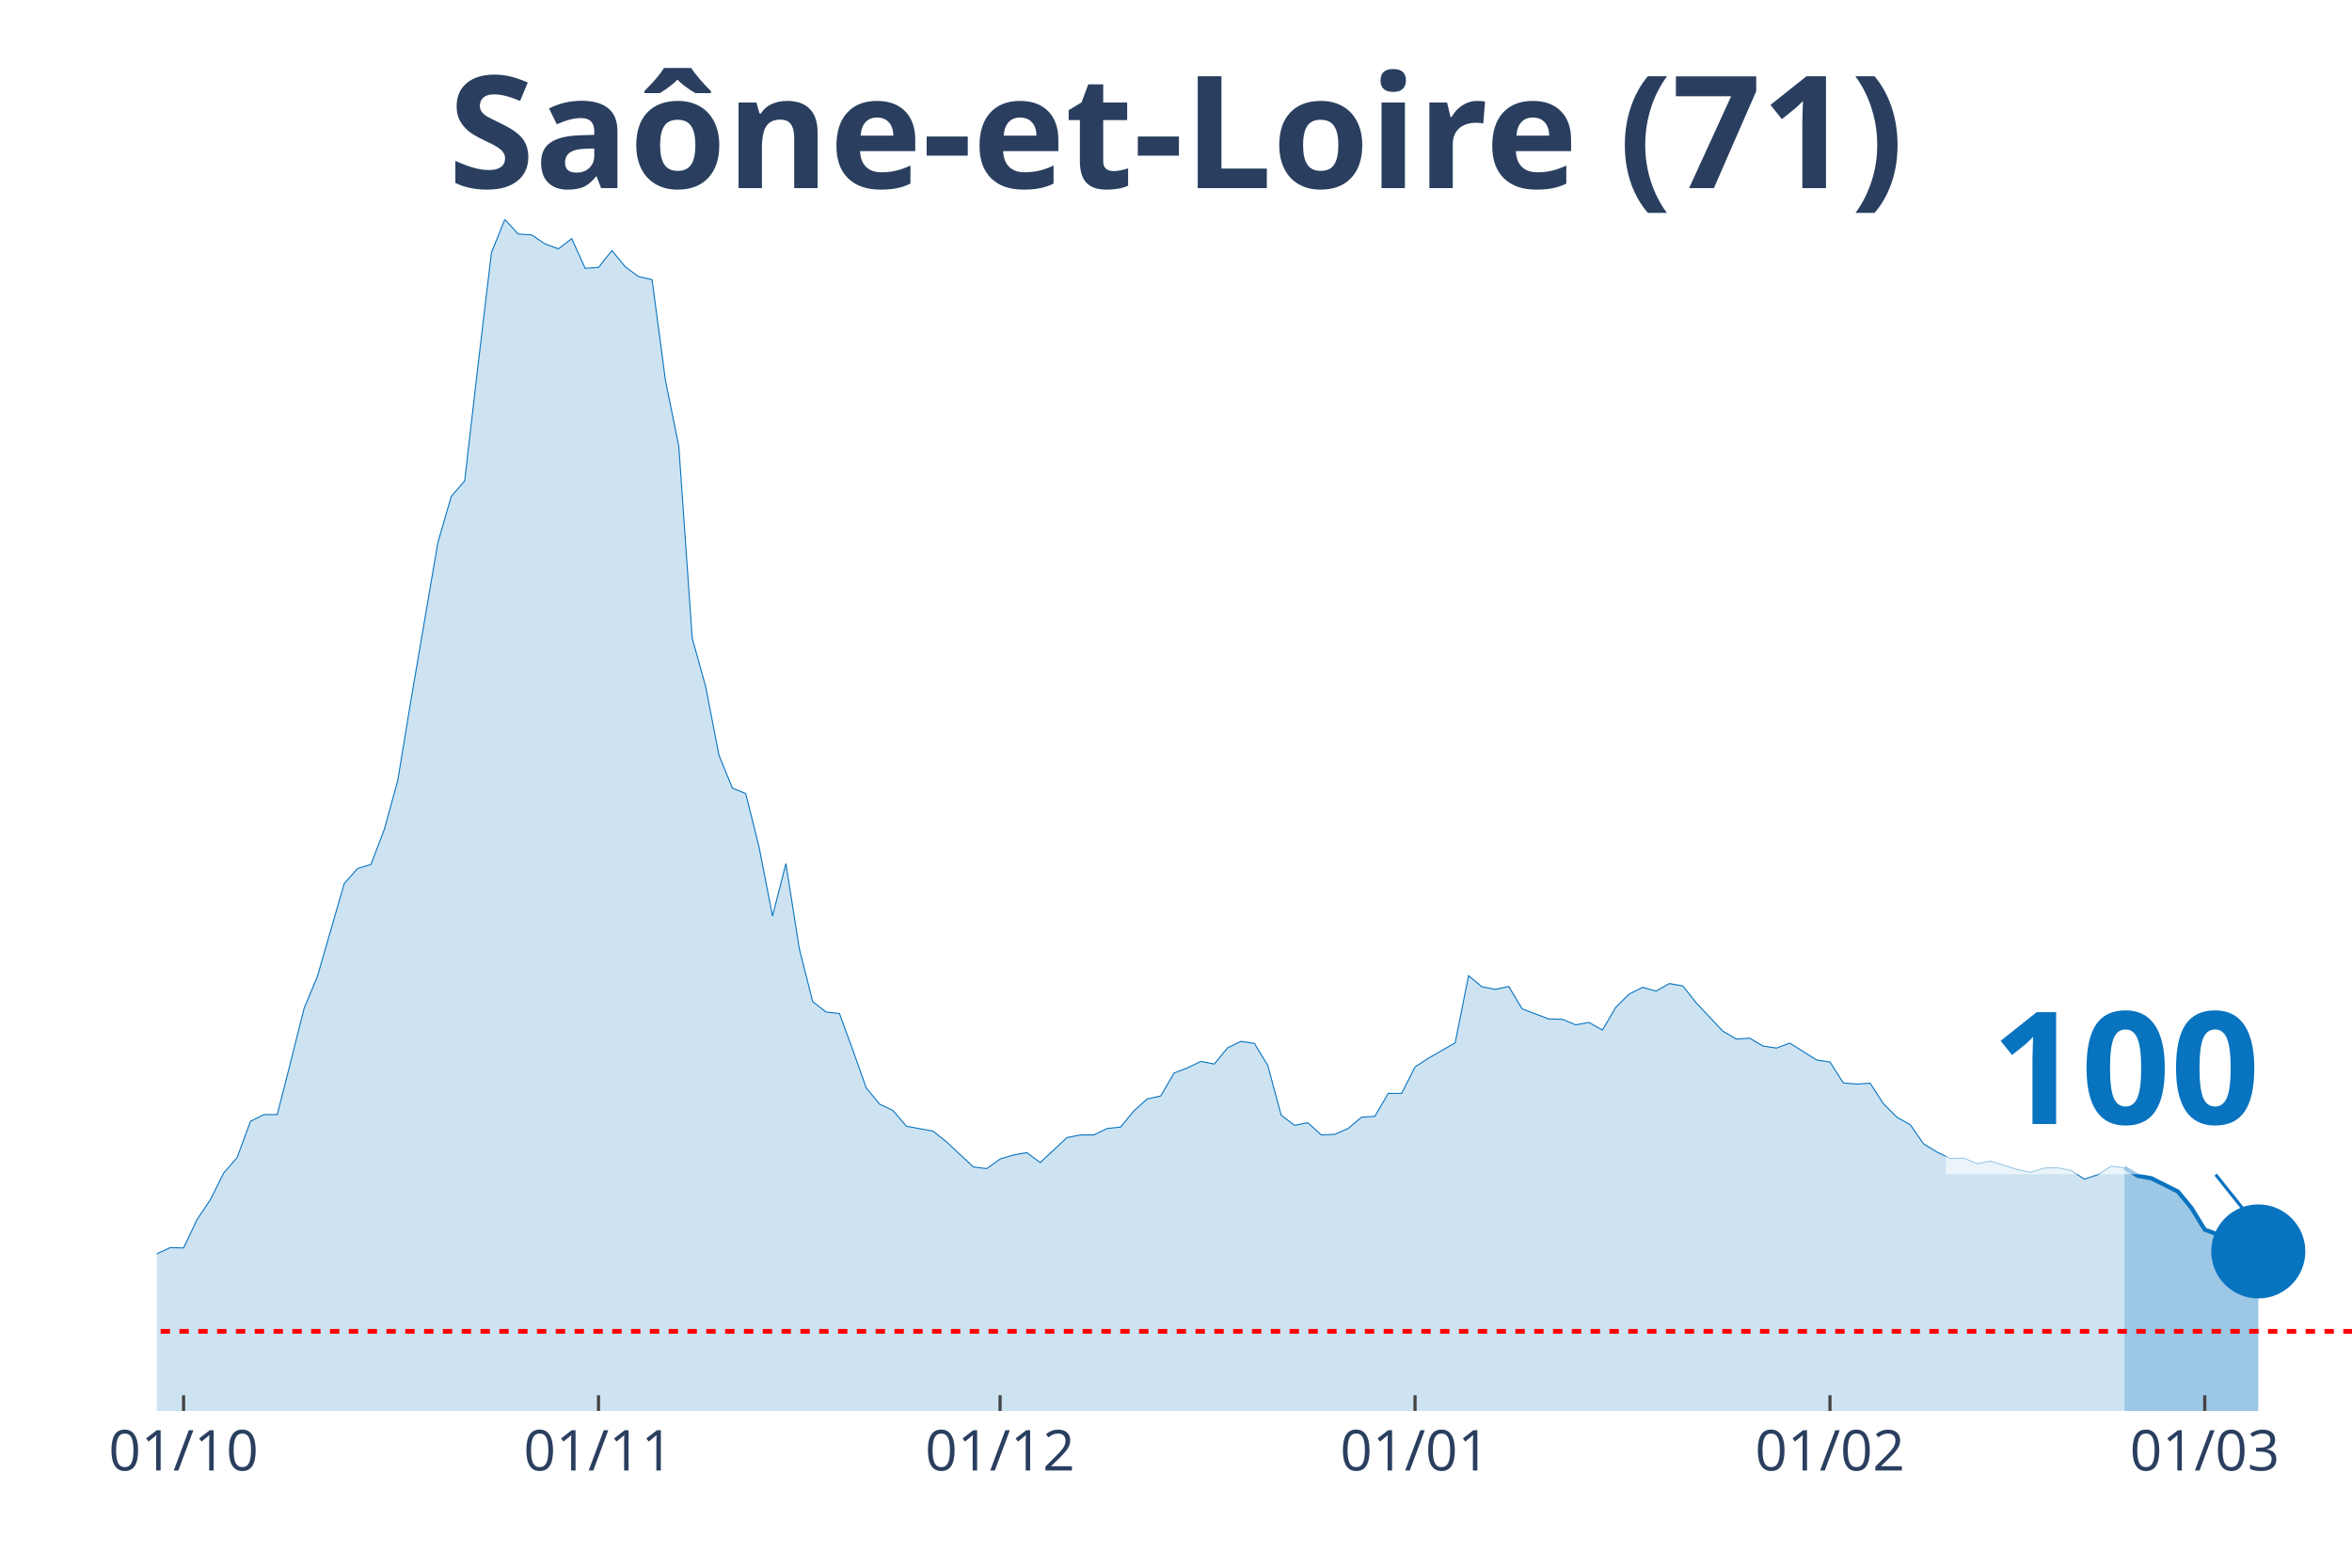
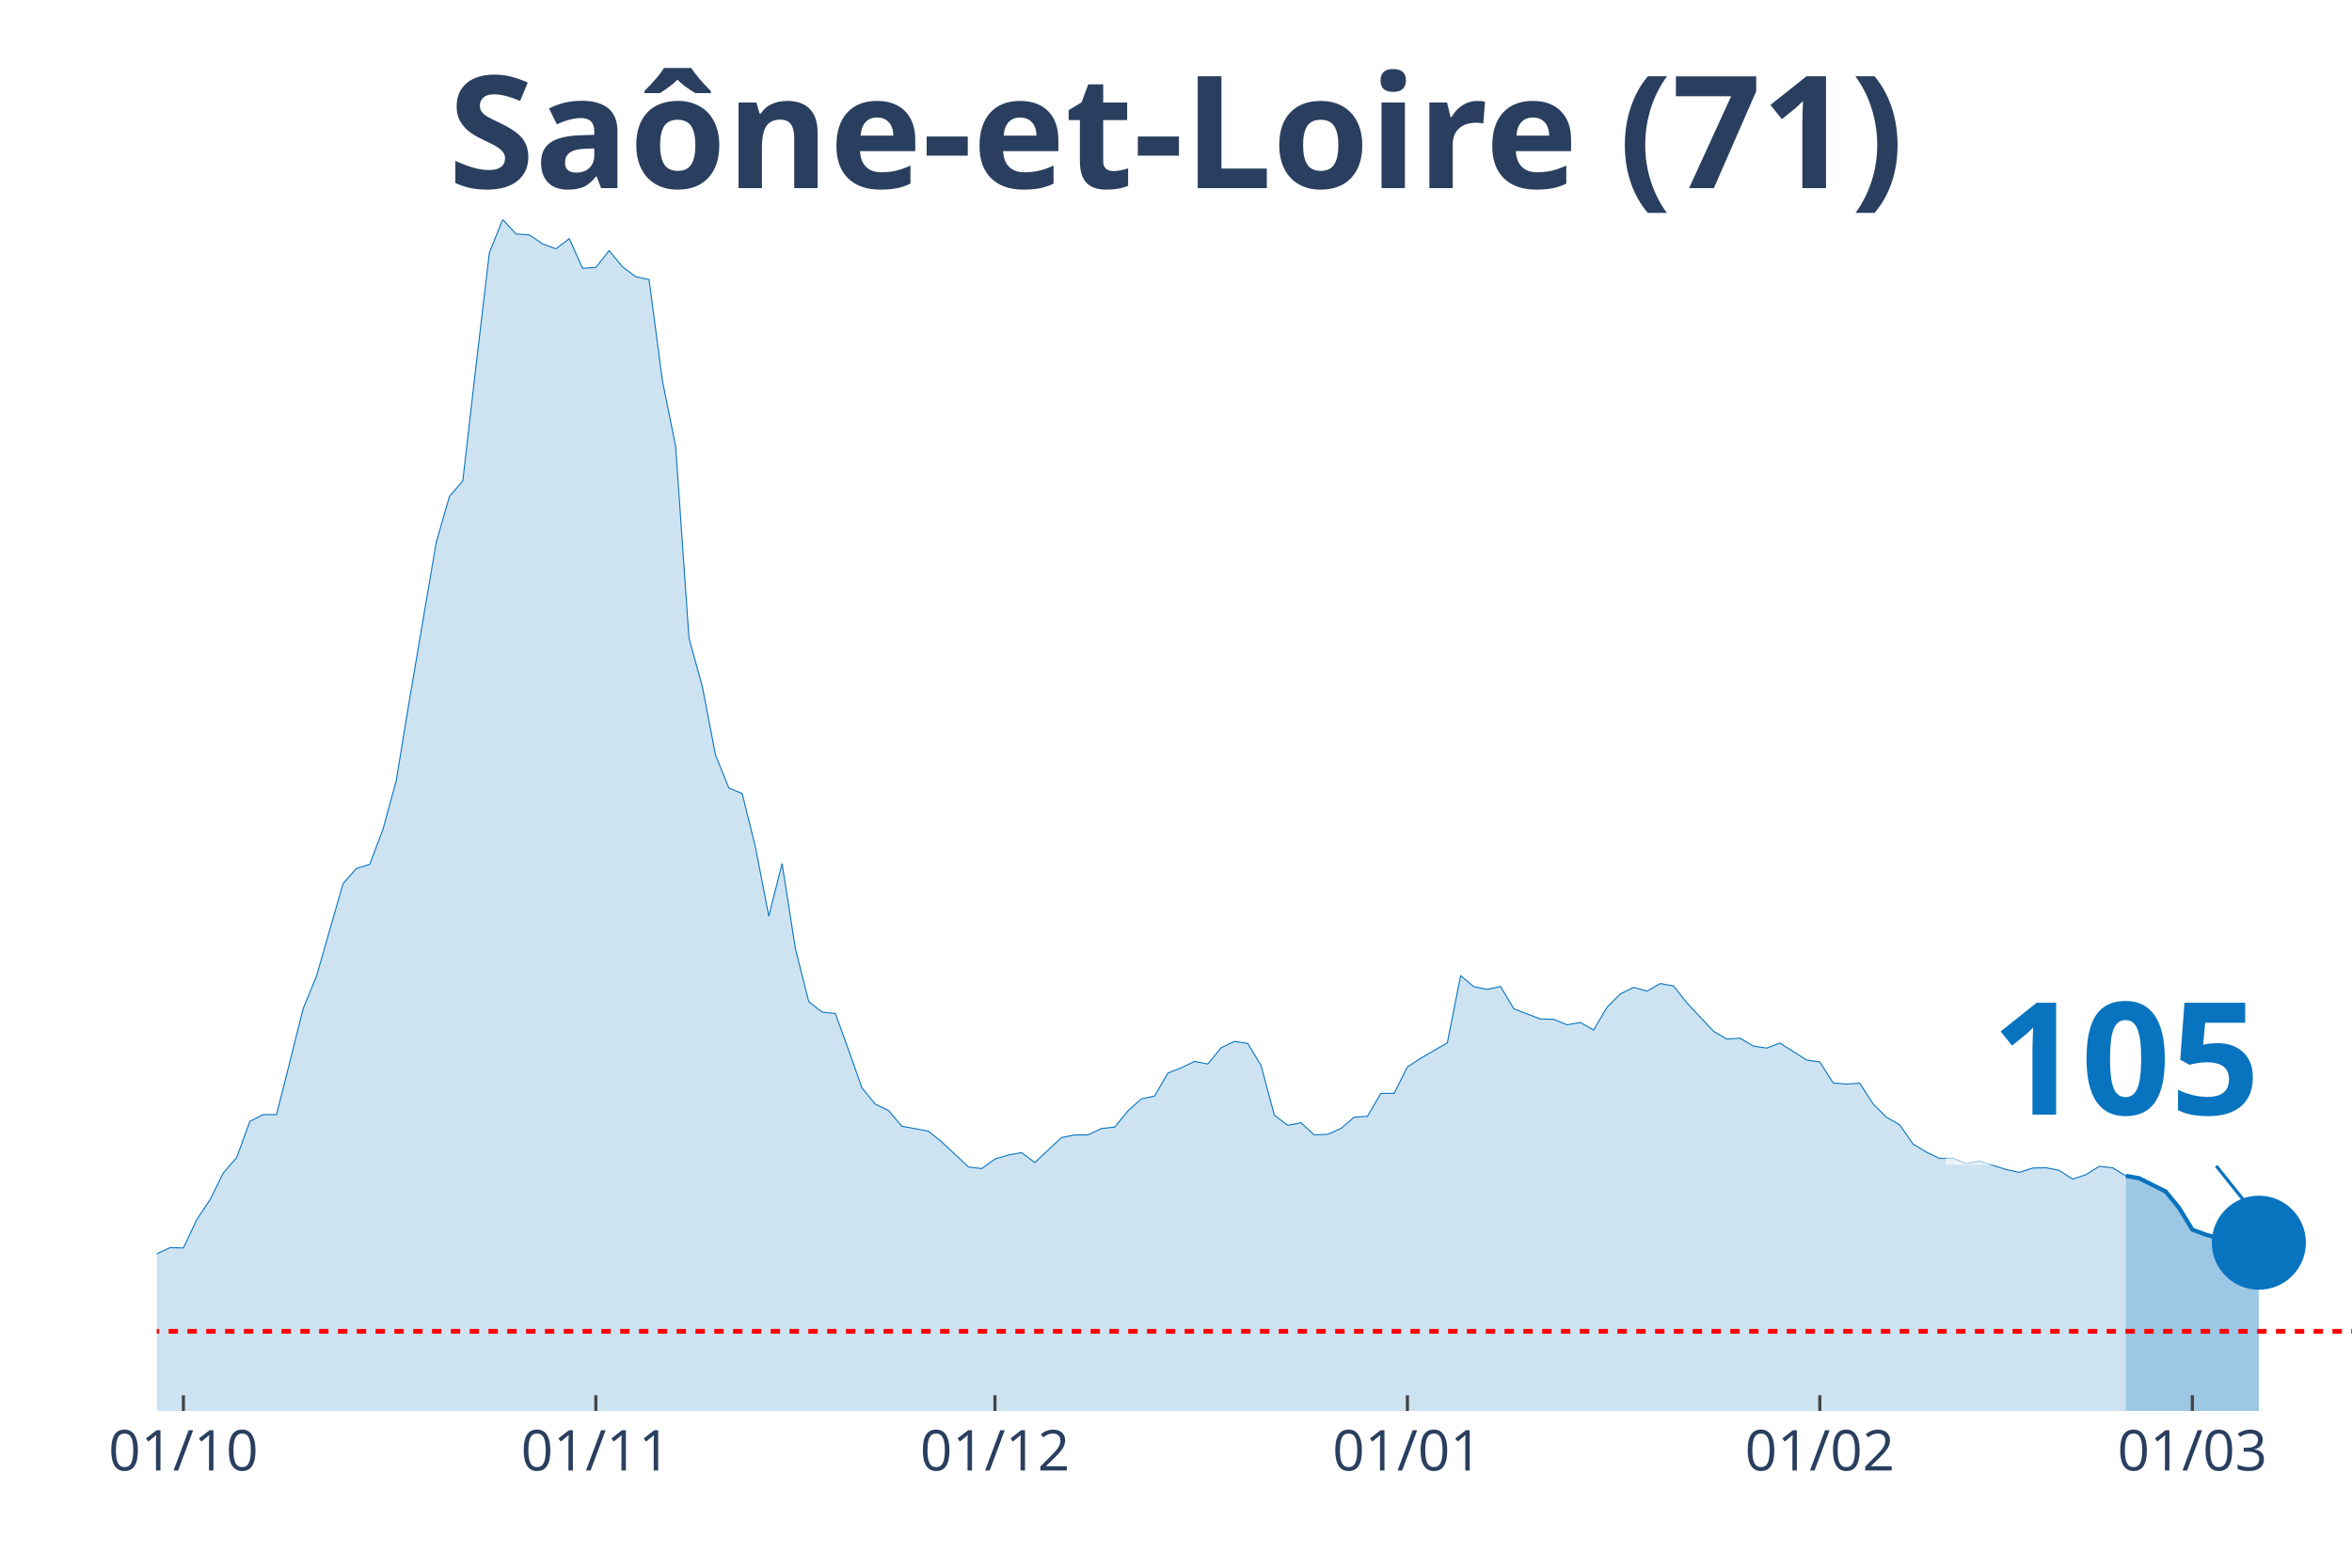
<svg xmlns="http://www.w3.org/2000/svg" class="main-svg" width="1125" height="750" style="" viewBox="0 0 750 500">
  <rect x="0" y="0" width="750" height="500" style="fill: rgb(0, 0, 0); fill-opacity: 0;" />
-   <defs id="defs-ee7997">
+   <defs id="defs-5db392">
    <g class="clips">
-       <clipPath id="clipee7997xyplot" class="plotclip">
+       <clipPath id="clip5db392xyplot" class="plotclip">
        <rect width="700" height="380" />
      </clipPath>
-       <clipPath class="axesclip" id="clipee7997x">
+       <clipPath class="axesclip" id="clip5db392x">
        <rect x="50" y="0" width="700" height="500" />
      </clipPath>
-       <clipPath class="axesclip" id="clipee7997y">
+       <clipPath class="axesclip" id="clip5db392y">
        <rect x="0" y="70" width="750" height="380" />
      </clipPath>
-       <clipPath class="axesclip" id="clipee7997xy">
+       <clipPath class="axesclip" id="clip5db392xy">
        <rect x="50" y="70" width="700" height="380" />
      </clipPath>
    </g>
    <g class="gradients" />
  </defs>
  <g class="bglayer">
    <rect class="bg" x="50" y="70" width="700" height="380" style="fill: rgb(0, 0, 0); fill-opacity: 0; stroke-width: 0;" />
  </g>
  <g class="layer-below">
    <g class="imagelayer" />
    <g class="shapelayer" />
  </g>
  <g class="cartesianlayer">
    <g class="subplot xy">
      <g class="layer-subplot">
        <g class="shapelayer" />
        <g class="imagelayer" />
      </g>
      <g class="gridlayer">
        <g class="x">
-           <path class="xgrid crisp" transform="translate(58.54,0)" d="M0,70v380" style="stroke: rgb(255, 255, 255); stroke-opacity: 1; stroke-width: 1px;" />
-           <path class="xgrid crisp" transform="translate(190.85,0)" d="M0,70v380" style="stroke: rgb(255, 255, 255); stroke-opacity: 1; stroke-width: 1px;" />
-           <path class="xgrid crisp" transform="translate(318.9,0)" d="M0,70v380" style="stroke: rgb(255, 255, 255); stroke-opacity: 1; stroke-width: 1px;" />
-           <path class="xgrid crisp" transform="translate(451.22,0)" d="M0,70v380" style="stroke: rgb(255, 255, 255); stroke-opacity: 1; stroke-width: 1px;" />
-           <path class="xgrid crisp" transform="translate(583.54,0)" d="M0,70v380" style="stroke: rgb(255, 255, 255); stroke-opacity: 1; stroke-width: 1px;" />
-           <path class="xgrid crisp" transform="translate(703.05,0)" d="M0,70v380" style="stroke: rgb(255, 255, 255); stroke-opacity: 1; stroke-width: 1px;" />
+           <path class="xgrid crisp" transform="translate(58.48,0)" d="M0,70v380" style="stroke: rgb(255, 255, 255); stroke-opacity: 1; stroke-width: 1px;" />
+           <path class="xgrid crisp" transform="translate(190,0)" d="M0,70v380" style="stroke: rgb(255, 255, 255); stroke-opacity: 1; stroke-width: 1px;" />
+           <path class="xgrid crisp" transform="translate(317.27,0)" d="M0,70v380" style="stroke: rgb(255, 255, 255); stroke-opacity: 1; stroke-width: 1px;" />
+           <path class="xgrid crisp" transform="translate(448.79,0)" d="M0,70v380" style="stroke: rgb(255, 255, 255); stroke-opacity: 1; stroke-width: 1px;" />
+           <path class="xgrid crisp" transform="translate(580.3,0)" d="M0,70v380" style="stroke: rgb(255, 255, 255); stroke-opacity: 1; stroke-width: 1px;" />
+           <path class="xgrid crisp" transform="translate(699.09,0)" d="M0,70v380" style="stroke: rgb(255, 255, 255); stroke-opacity: 1; stroke-width: 1px;" />
        </g>
        <g class="y" />
      </g>
      <g class="zerolinelayer" />
      <path class="xlines-below" />
      <path class="ylines-below" />
      <g class="overlines-below" />
      <g class="xaxislayer-below" />
      <g class="yaxislayer-below" />
      <g class="overaxes-below" />
-       <g class="plot" transform="translate(50, 70)" clip-path="url('#clipee7997xyplot')">
+       <g class="plot" transform="translate(50, 70)" clip-path="url('#clip5db392xyplot')">
        <g class="scatterlayer mlayer">
-           <g class="trace scatter tracef98dc9" style="stroke-miterlimit: 2;">
+           <g class="trace scatter trace2a44d7" style="stroke-miterlimit: 2;">
            <g class="fills">
              <g>
-                 <path class="js-fill" d="M627.44,380L-580.49,380L-580.49,375L-529.27,378.24L-525,379.26L-328.66,379.26L-324.39,379.26L-213.41,376.85L-209.15,376.29L-196.34,374.72L-192.07,373.79L-183.54,372.31L-179.27,372.22L-136.59,368.79L-132.32,367.31L-106.71,356.37L-102.44,356L-89.63,352.85L-85.37,353.87L-81.1,353.5L-76.83,350.81L-68.29,348.4L-64.02,344.7L-59.76,346.55L-55.49,346.92L-46.95,347.75L-42.68,345.44L-34.15,347.29L-29.88,345.9L-25.61,344.79L-21.34,344.7L-12.8,344.97L-8.54,341.18L-4.27,336.91L0,329.87L4.27,327.92L8.54,328.02L12.8,319.03L17.07,312.64L21.34,304.11L25.61,299.2L29.88,287.62L34.15,285.49L38.41,285.49L42.68,268.71L46.95,251.67L51.22,241.38L59.76,211.82L64.02,207L68.29,205.71L72.56,194.49L76.83,178.93L81.1,152.98L89.63,103.04L93.9,88.31L98.17,83.39L102.44,46.42L106.71,10.56L110.98,0L115.24,4.63L119.51,4.91L123.78,7.78L128.05,9.36L132.32,6.12L136.59,15.57L140.85,15.29L145.12,9.91L149.39,15.1L153.66,18.25L157.93,19.18L162.2,51.33L166.46,72.37L170.73,133.52L175,148.91L179.27,170.87L183.54,181.34L187.8,183.1L192.07,200.24L196.34,222.2L200.61,205.43L204.88,232.58L209.15,249.44L213.41,252.78L217.68,253.24L221.95,264.92L226.22,276.96L230.49,282.15L234.76,284.19L239.02,289.19L247.56,290.77L251.83,294.2L260.37,302.17L264.63,302.72L268.9,299.66L273.17,298.37L277.44,297.62L281.71,300.78L290.24,292.81L294.51,291.97L298.78,291.97L303.05,289.93L307.32,289.47L311.59,284.28L315.85,280.48L320.12,279.56L324.39,272.24L328.66,270.57L332.93,268.53L337.2,269.36L341.46,264.17L345.73,262.14L350,262.78L354.27,269.83L358.54,285.67L362.8,288.91L367.07,288.08L371.34,291.97L375.61,291.79L379.88,289.93L384.15,286.32L388.41,286.04L392.68,278.72L396.95,278.72L401.22,270.29L405.49,267.51L414.02,262.6L418.29,241.19L422.56,244.72L426.83,245.55L431.1,244.62L435.37,251.76L443.9,255L448.17,255.09L452.44,256.85L456.71,256.11L460.98,258.52L465.24,251.29L469.51,247.03L473.78,244.9L478.05,246.11L482.32,243.7L486.59,244.44L490.85,249.81L499.39,258.89L503.66,261.39L507.93,261.12L512.2,263.62L516.46,264.27L520.73,262.69L529.27,268.07L533.54,268.71L537.8,275.39L542.07,275.76L546.34,275.48L550.61,282.06L554.88,286.32L559.15,288.73L563.41,294.85L567.68,297.44L571.95,299.48L576.22,299.39L580.49,301.15L584.76,300.31L593.29,303L597.56,303.93L601.83,302.54L606.1,302.44L610.37,303.28L614.63,306.06L618.9,304.67L623.17,301.98L627.44,302.44" style="fill: rgb(8, 115, 191); fill-opacity: 0.2; stroke-width: 0;" />
+                 <path class="js-fill" d="M627.88,380L-576.97,380L-576.97,375L-526.06,378.24L-521.82,379.26L-326.67,379.26L-322.42,379.26L-212.12,376.85L-207.88,376.29L-195.15,374.72L-190.91,373.79L-182.42,372.31L-178.18,372.22L-135.76,368.79L-131.52,367.31L-106.06,356.37L-101.82,356L-89.09,352.85L-84.85,353.87L-80.61,353.5L-76.36,350.81L-72.12,350.35L-67.88,348.4L-63.64,344.7L-59.39,346.55L-46.67,347.75L-42.42,345.44L-33.94,347.29L-29.7,345.9L-25.45,344.79L-21.21,344.7L-12.73,344.97L-8.48,341.18L-4.24,336.91L0,329.87L4.24,327.92L8.48,328.02L12.73,319.03L16.97,312.64L21.21,304.11L25.45,299.2L29.7,287.62L33.94,285.49L38.18,285.49L42.42,268.71L46.67,251.67L50.91,241.38L59.39,211.82L63.64,207L67.88,205.71L72.12,194.49L76.36,178.93L80.61,152.98L89.09,103.04L93.33,88.31L97.58,83.39L101.82,46.42L106.06,10.56L110.3,0L114.55,4.63L118.79,4.91L123.03,7.78L127.27,9.36L131.52,6.12L135.76,15.57L140,15.29L144.24,9.91L148.48,15.1L152.73,18.25L156.97,19.18L161.21,51.33L165.45,72.37L169.7,133.52L173.94,148.91L178.18,170.87L182.42,181.34L186.67,183.1L190.91,200.24L195.15,222.2L199.39,205.43L203.64,232.58L207.88,249.44L212.12,252.78L216.36,253.24L220.61,264.92L224.85,276.96L229.09,282.15L233.33,284.19L237.58,289.19L246.06,290.77L250.3,294.2L258.79,302.17L263.03,302.72L267.27,299.66L271.52,298.37L275.76,297.62L280,300.78L288.48,292.81L292.73,291.97L296.97,291.97L301.21,289.93L305.45,289.47L309.7,284.28L313.94,280.48L318.18,279.56L322.42,272.24L326.67,270.57L330.91,268.53L335.15,269.36L339.39,264.17L343.64,262.14L347.88,262.78L352.12,269.83L356.36,285.67L360.61,288.91L364.85,288.08L369.09,291.97L373.33,291.79L377.58,289.93L381.82,286.32L386.06,286.04L390.3,278.72L394.55,278.72L398.79,270.29L403.03,267.51L411.52,262.6L415.76,241.19L420,244.72L424.24,245.55L428.48,244.62L432.73,251.76L441.21,255L445.45,255.09L449.7,256.85L453.94,256.11L458.18,258.52L462.42,251.29L466.67,247.03L470.91,244.9L475.15,246.11L479.39,243.7L483.64,244.44L487.88,249.81L496.36,258.89L500.61,261.39L504.85,261.12L509.09,263.62L513.33,264.27L517.58,262.69L526.06,268.07L530.3,268.71L534.55,275.39L538.79,275.76L543.03,275.48L547.27,282.06L551.52,286.32L555.76,288.73L560,294.85L564.24,297.44L568.48,299.48L572.73,299.39L576.97,301.15L581.21,300.31L589.7,303L593.94,303.93L598.18,302.54L602.42,302.44L606.67,303.28L610.91,306.06L615.15,304.67L619.39,301.98L623.64,302.44L627.88,305.04" style="fill: rgb(8, 115, 191); fill-opacity: 0.2; stroke-width: 0;" />
              </g>
            </g>
            <g class="errorbars" />
            <g class="lines">
-               <path class="js-line" d="M-580.49,375L-529.27,378.24L-525,379.26L-328.66,379.26L-324.39,379.26L-213.41,376.85L-209.15,376.29L-196.34,374.72L-192.07,373.79L-183.54,372.31L-179.27,372.22L-136.59,368.79L-132.32,367.31L-106.71,356.37L-102.44,356L-89.63,352.85L-85.37,353.87L-81.1,353.5L-76.83,350.81L-68.29,348.4L-64.02,344.7L-59.76,346.55L-55.49,346.92L-46.95,347.75L-42.68,345.44L-34.15,347.29L-29.88,345.9L-25.61,344.79L-21.34,344.7L-12.8,344.97L-8.54,341.18L-4.27,336.91L0,329.87L4.27,327.92L8.54,328.02L12.8,319.03L17.07,312.64L21.34,304.11L25.61,299.2L29.88,287.62L34.15,285.49L38.41,285.49L42.68,268.71L46.95,251.67L51.22,241.38L59.76,211.82L64.02,207L68.29,205.71L72.56,194.49L76.83,178.93L81.1,152.98L89.63,103.04L93.9,88.31L98.17,83.39L102.44,46.42L106.71,10.56L110.98,0L115.24,4.63L119.51,4.91L123.78,7.78L128.05,9.36L132.32,6.12L136.59,15.57L140.85,15.29L145.12,9.91L149.39,15.1L153.66,18.25L157.93,19.18L162.2,51.33L166.46,72.37L170.73,133.52L175,148.91L179.27,170.87L183.54,181.34L187.8,183.1L192.07,200.24L196.34,222.2L200.61,205.43L204.88,232.58L209.15,249.44L213.41,252.78L217.68,253.24L221.95,264.92L226.22,276.96L230.49,282.15L234.76,284.19L239.02,289.19L247.56,290.77L251.83,294.2L260.37,302.17L264.63,302.72L268.9,299.66L273.17,298.37L277.44,297.62L281.71,300.78L290.24,292.81L294.51,291.97L298.78,291.97L303.05,289.93L307.32,289.47L311.59,284.28L315.85,280.48L320.12,279.56L324.39,272.24L328.66,270.57L332.93,268.53L337.2,269.36L341.46,264.17L345.73,262.14L350,262.78L354.27,269.83L358.54,285.67L362.8,288.91L367.07,288.08L371.34,291.97L375.61,291.79L379.88,289.93L384.15,286.32L388.41,286.04L392.68,278.72L396.95,278.72L401.22,270.29L405.49,267.51L414.02,262.6L418.29,241.19L422.56,244.72L426.83,245.55L431.1,244.62L435.37,251.76L443.9,255L448.17,255.09L452.44,256.85L456.71,256.11L460.98,258.52L465.24,251.29L469.51,247.03L473.78,244.9L478.05,246.11L482.32,243.7L486.59,244.44L490.85,249.81L499.39,258.89L503.66,261.39L507.93,261.12L512.2,263.62L516.46,264.27L520.73,262.69L529.27,268.07L533.54,268.71L537.8,275.39L542.07,275.76L546.34,275.48L550.61,282.06L554.88,286.32L559.15,288.73L563.41,294.85L567.68,297.44L571.95,299.48L576.22,299.39L580.49,301.15L584.76,300.31L593.29,303L597.56,303.93L601.83,302.54L606.1,302.44L610.37,303.28L614.63,306.06L618.9,304.67L623.17,301.98L627.44,302.44" style="vector-effect: non-scaling-stroke; fill: none; stroke: rgb(8, 115, 191); stroke-opacity: 1; stroke-width: 0.5px; opacity: 1;" />
+               <path class="js-line" d="M-576.97,375L-526.06,378.24L-521.82,379.26L-326.67,379.26L-322.42,379.26L-212.12,376.85L-207.88,376.29L-195.15,374.72L-190.91,373.79L-182.42,372.31L-178.18,372.22L-135.76,368.79L-131.52,367.31L-106.06,356.37L-101.82,356L-89.09,352.85L-84.85,353.87L-80.61,353.5L-76.36,350.81L-72.12,350.35L-67.88,348.4L-63.64,344.7L-59.39,346.55L-46.67,347.75L-42.42,345.44L-33.94,347.29L-29.7,345.9L-25.45,344.79L-21.21,344.7L-12.73,344.97L-8.48,341.18L-4.24,336.91L0,329.87L4.24,327.92L8.48,328.02L12.73,319.03L16.97,312.64L21.21,304.11L25.45,299.2L29.7,287.62L33.94,285.49L38.18,285.49L42.42,268.71L46.67,251.67L50.91,241.38L59.39,211.82L63.64,207L67.88,205.71L72.12,194.49L76.36,178.93L80.61,152.98L89.09,103.04L93.33,88.31L97.58,83.39L101.82,46.42L106.06,10.56L110.3,0L114.55,4.63L118.79,4.91L123.03,7.78L127.27,9.36L131.52,6.12L135.76,15.57L140,15.29L144.24,9.91L148.48,15.1L152.73,18.25L156.97,19.18L161.21,51.33L165.45,72.37L169.7,133.52L173.94,148.91L178.18,170.87L182.42,181.34L186.67,183.1L190.91,200.24L195.15,222.2L199.39,205.43L203.64,232.58L207.88,249.44L212.12,252.78L216.36,253.24L220.61,264.92L224.85,276.96L229.09,282.15L233.33,284.19L237.58,289.19L246.06,290.77L250.3,294.2L258.79,302.17L263.03,302.72L267.27,299.66L271.52,298.37L275.76,297.62L280,300.78L288.48,292.81L292.73,291.97L296.97,291.97L301.21,289.93L305.45,289.47L309.7,284.28L313.94,280.48L318.18,279.56L322.42,272.24L326.67,270.57L330.91,268.53L335.15,269.36L339.39,264.17L343.64,262.14L347.88,262.78L352.12,269.83L356.36,285.67L360.61,288.91L364.85,288.08L369.09,291.97L373.33,291.79L377.58,289.93L381.82,286.32L386.06,286.04L390.3,278.72L394.55,278.72L398.79,270.29L403.03,267.51L411.52,262.6L415.76,241.19L420,244.72L424.24,245.55L428.48,244.62L432.73,251.76L441.21,255L445.45,255.09L449.7,256.85L453.94,256.11L458.18,258.52L462.42,251.29L466.67,247.03L470.91,244.9L475.15,246.11L479.39,243.7L483.64,244.44L487.88,249.81L496.36,258.89L500.61,261.39L504.85,261.12L509.09,263.62L513.33,264.27L517.58,262.69L526.06,268.07L530.3,268.71L534.55,275.39L538.79,275.76L543.03,275.48L547.27,282.06L551.52,286.32L555.76,288.73L560,294.85L564.24,297.44L568.48,299.48L572.73,299.39L576.97,301.15L581.21,300.31L589.7,303L593.94,303.93L598.18,302.54L602.42,302.44L606.67,303.28L610.91,306.06L615.15,304.67L619.39,301.98L623.64,302.44L627.88,305.04" style="vector-effect: non-scaling-stroke; fill: none; stroke: rgb(8, 115, 191); stroke-opacity: 1; stroke-width: 0.5px; opacity: 1;" />
            </g>
            <g class="points" />
            <g class="text" />
          </g>
-           <g class="trace scatter tracefaaec2" style="stroke-miterlimit: 2;">
+           <g class="trace scatter trace904589" style="stroke-miterlimit: 2;">
            <g class="fills">
              <g>
-                 <path class="js-fill" d="M670.12,380L627.44,380L627.44,302.44L631.71,305.04L635.98,305.78L644.51,310.04L648.78,315.23L653.05,322.18L657.32,323.76L661.59,324.96L665.85,325.15L670.12,329.13" style="fill: rgb(8, 115, 191); fill-opacity: 0.4; stroke-width: 0;" />
+                 <path class="js-fill" d="M670.3,380L627.88,380L627.88,305.04L632.12,305.78L636.36,307.91L640.61,310.04L644.85,315.23L649.09,322.18L653.33,323.76L657.58,324.96L661.82,325.15L666.06,329.13L670.3,326.35" style="fill: rgb(8, 115, 191); fill-opacity: 0.4; stroke-width: 0;" />
              </g>
            </g>
            <g class="errorbars" />
            <g class="lines">
-               <path class="js-line" d="M627.44,302.44L631.71,305.04L635.98,305.78L644.51,310.04L648.78,315.23L653.05,322.18L657.32,323.76L661.59,324.96L665.85,325.15L670.12,329.13" style="vector-effect: non-scaling-stroke; fill: none; stroke: rgb(8, 115, 191); stroke-opacity: 1; stroke-width: 2px; opacity: 1;" />
+               <path class="js-line" d="M627.88,305.04L632.12,305.78L636.36,307.91L640.61,310.04L644.85,315.23L649.09,322.18L653.33,323.76L657.58,324.96L661.82,325.15L666.06,329.13L670.3,326.35" style="vector-effect: non-scaling-stroke; fill: none; stroke: rgb(8, 115, 191); stroke-opacity: 1; stroke-width: 2px; opacity: 1;" />
            </g>
            <g class="points" />
            <g class="text" />
          </g>
-           <g class="trace scatter traceff161b" style="stroke-miterlimit: 2; opacity: 1;">
+           <g class="trace scatter trace3c40e0" style="stroke-miterlimit: 2; opacity: 1;">
            <g class="fills" />
            <g class="errorbars" />
            <g class="lines" />
            <g class="points">
-               <path class="point" transform="translate(670.12,329.13)" d="M15,0A15,15 0 1,1 0,-15A15,15 0 0,1 15,0Z" style="opacity: 1; stroke-width: 0px; fill: rgb(8, 115, 191); fill-opacity: 1;" />
+               <path class="point" transform="translate(670.3,326.35)" d="M15,0A15,15 0 1,1 0,-15A15,15 0 0,1 15,0Z" style="opacity: 1; stroke-width: 0px; fill: rgb(8, 115, 191); fill-opacity: 1;" />
            </g>
            <g class="text" />
          </g>
        </g>
      </g>
      <g class="overplot" />
      <path class="xlines-above crisp" style="fill: none; stroke-width: 1px; stroke: rgb(0, 0, 0); stroke-opacity: 0;" d="" />
      <path class="ylines-above crisp" style="fill: none;" d="M0,0" />
      <g class="overlines-above" />
      <g class="xaxislayer-above">
-         <path class="xtick ticks crisp" d="M0,450v-5" transform="translate(58.54,0)" style="stroke: rgb(68, 68, 68); stroke-opacity: 1; stroke-width: 1px;" />
-         <path class="xtick ticks crisp" d="M0,450v-5" transform="translate(190.85,0)" style="stroke: rgb(68, 68, 68); stroke-opacity: 1; stroke-width: 1px;" />
-         <path class="xtick ticks crisp" d="M0,450v-5" transform="translate(318.9,0)" style="stroke: rgb(68, 68, 68); stroke-opacity: 1; stroke-width: 1px;" />
-         <path class="xtick ticks crisp" d="M0,450v-5" transform="translate(451.22,0)" style="stroke: rgb(68, 68, 68); stroke-opacity: 1; stroke-width: 1px;" />
-         <path class="xtick ticks crisp" d="M0,450v-5" transform="translate(583.54,0)" style="stroke: rgb(68, 68, 68); stroke-opacity: 1; stroke-width: 1px;" />
-         <path class="xtick ticks crisp" d="M0,450v-5" transform="translate(703.05,0)" style="stroke: rgb(68, 68, 68); stroke-opacity: 1; stroke-width: 1px;" />
+         <path class="xtick ticks crisp" d="M0,450v-5" transform="translate(58.48,0)" style="stroke: rgb(68, 68, 68); stroke-opacity: 1; stroke-width: 1px;" />
+         <path class="xtick ticks crisp" d="M0,450v-5" transform="translate(190,0)" style="stroke: rgb(68, 68, 68); stroke-opacity: 1; stroke-width: 1px;" />
+         <path class="xtick ticks crisp" d="M0,450v-5" transform="translate(317.27,0)" style="stroke: rgb(68, 68, 68); stroke-opacity: 1; stroke-width: 1px;" />
+         <path class="xtick ticks crisp" d="M0,450v-5" transform="translate(448.79,0)" style="stroke: rgb(68, 68, 68); stroke-opacity: 1; stroke-width: 1px;" />
+         <path class="xtick ticks crisp" d="M0,450v-5" transform="translate(580.3,0)" style="stroke: rgb(68, 68, 68); stroke-opacity: 1; stroke-width: 1px;" />
+         <path class="xtick ticks crisp" d="M0,450v-5" transform="translate(699.09,0)" style="stroke: rgb(68, 68, 68); stroke-opacity: 1; stroke-width: 1px;" />
        <g class="xtick">
-           <text text-anchor="middle" x="0" y="469" transform="translate(58.54,0)" style="font-family: 'Open Sans', verdana, arial, sans-serif; font-size: 18px; fill: rgb(42, 63, 95); fill-opacity: 1; white-space: pre;">01/10</text>
+           <text text-anchor="middle" x="0" y="469" transform="translate(58.48,0)" style="font-family: 'Open Sans', verdana, arial, sans-serif; font-size: 18px; fill: rgb(42, 63, 95); fill-opacity: 1; white-space: pre;">01/10</text>
        </g>
        <g class="xtick">
-           <text text-anchor="middle" x="0" y="469" transform="translate(190.85,0)" style="font-family: 'Open Sans', verdana, arial, sans-serif; font-size: 18px; fill: rgb(42, 63, 95); fill-opacity: 1; white-space: pre;">01/11</text>
+           <text text-anchor="middle" x="0" y="469" transform="translate(190,0)" style="font-family: 'Open Sans', verdana, arial, sans-serif; font-size: 18px; fill: rgb(42, 63, 95); fill-opacity: 1; white-space: pre;">01/11</text>
        </g>
        <g class="xtick">
-           <text text-anchor="middle" x="0" y="469" transform="translate(318.9,0)" style="font-family: 'Open Sans', verdana, arial, sans-serif; font-size: 18px; fill: rgb(42, 63, 95); fill-opacity: 1; white-space: pre;">01/12</text>
+           <text text-anchor="middle" x="0" y="469" transform="translate(317.27,0)" style="font-family: 'Open Sans', verdana, arial, sans-serif; font-size: 18px; fill: rgb(42, 63, 95); fill-opacity: 1; white-space: pre;">01/12</text>
        </g>
        <g class="xtick">
-           <text text-anchor="middle" x="0" y="469" transform="translate(451.22,0)" style="font-family: 'Open Sans', verdana, arial, sans-serif; font-size: 18px; fill: rgb(42, 63, 95); fill-opacity: 1; white-space: pre;">01/01</text>
+           <text text-anchor="middle" x="0" y="469" transform="translate(448.79,0)" style="font-family: 'Open Sans', verdana, arial, sans-serif; font-size: 18px; fill: rgb(42, 63, 95); fill-opacity: 1; white-space: pre;">01/01</text>
        </g>
        <g class="xtick">
-           <text text-anchor="middle" x="0" y="469" transform="translate(583.54,0)" style="font-family: 'Open Sans', verdana, arial, sans-serif; font-size: 18px; fill: rgb(42, 63, 95); fill-opacity: 1; white-space: pre;">01/02</text>
+           <text text-anchor="middle" x="0" y="469" transform="translate(580.3,0)" style="font-family: 'Open Sans', verdana, arial, sans-serif; font-size: 18px; fill: rgb(42, 63, 95); fill-opacity: 1; white-space: pre;">01/02</text>
        </g>
        <g class="xtick">
-           <text text-anchor="middle" x="0" y="469" transform="translate(703.05,0)" style="font-family: 'Open Sans', verdana, arial, sans-serif; font-size: 18px; fill: rgb(42, 63, 95); fill-opacity: 1; white-space: pre;">01/03</text>
+           <text text-anchor="middle" x="0" y="469" transform="translate(699.09,0)" style="font-family: 'Open Sans', verdana, arial, sans-serif; font-size: 18px; fill: rgb(42, 63, 95); fill-opacity: 1; white-space: pre;">01/03</text>
        </g>
      </g>
      <g class="yaxislayer-above" />
      <g class="overaxes-above" />
    </g>
  </g>
  <g class="polarlayer" />
  <g class="ternarylayer" />
  <g class="geolayer" />
  <g class="funnelarealayer" />
  <g class="pielayer" />
  <g class="treemaplayer" />
  <g class="sunburstlayer" />
  <g class="glimages" />
-   <defs id="topdefs-ee7997">
+   <defs id="topdefs-5db392">
    <g class="clips" />
  </defs>
  <g class="layer-above">
    <g class="imagelayer" />
    <g class="shapelayer">
-       <path data-index="0" fill-rule="evenodd" d="M-2348.78,424.62L771.34,424.62" clip-path="url('#clipee7997xy')" style="opacity: 1; stroke: rgb(255, 0, 0); stroke-opacity: 1; fill: rgb(0, 0, 0); fill-opacity: 0; stroke-dasharray: 3px, 3px; stroke-width: 1.5px;" />
+       <path data-index="0" fill-rule="evenodd" d="M-2334.24,424.62L766.97,424.62" clip-path="url('#clip5db392xy')" style="opacity: 1; stroke: rgb(255, 0, 0); stroke-opacity: 1; fill: rgb(0, 0, 0); fill-opacity: 0; stroke-dasharray: 3px, 3px; stroke-width: 1.5px;" />
    </g>
  </g>
  <g class="infolayer">
    <g class="g-gtitle">
      <text class="gtitle" x="375" y="25" text-anchor="middle" dy="0.7em" style="font-family: 'Open Sans', verdana, arial, sans-serif; font-size: 50px; fill: rgb(42, 63, 95); opacity: 1; font-weight: normal; white-space: pre;">
        <tspan style="font-weight:bold">Saône-et-Loire (71)</tspan>
      </text>
    </g>
    <g class="g-xtitle" />
    <g class="annotation" data-index="0" style="opacity: 1;">
-       <g class="annotation-text-g" transform="rotate(0,678.12,339.13)">
-         <g class="cursor-pointer" transform="translate(620, 303)">
+       <g class="annotation-text-g" transform="rotate(0,678.3,336.35)">
+         <g class="cursor-pointer" transform="translate(620, 300)">
          <rect class="bg" x="0.5" y="0.5" width="115" height="71" style="stroke-width: 1px; stroke: rgb(0, 0, 0); stroke-opacity: 0; fill: rgb(255, 255, 255); fill-opacity: 0.6;" />
          <text class="annotation-text" text-anchor="middle" x="57.812" y="55.5" style="font-family: 'Open Sans', verdana, arial, sans-serif; font-size: 50px; fill: rgb(8, 115, 191); fill-opacity: 1; white-space: pre;">
-             <tspan style="font-weight:bold">100 </tspan>
+             <tspan style="font-weight:bold">105 </tspan>
          </text>
        </g>
      </g>
      <g class="annotation-arrow-g" style="opacity: 1;">
-         <path d="M706.52,374.63L718.12,389.13" style="stroke-width: 1px; stroke: rgb(8, 115, 191); stroke-opacity: 1; stroke-dasharray: 0px, 0px, 18.569px, 18.569px;" />
+         <path d="M706.7,371.85L718.3,386.35" style="stroke-width: 1px; stroke: rgb(8, 115, 191); stroke-opacity: 1; stroke-dasharray: 0px, 0px, 18.569px, 18.569px;" />
      </g>
    </g>
  </g>
</svg>
